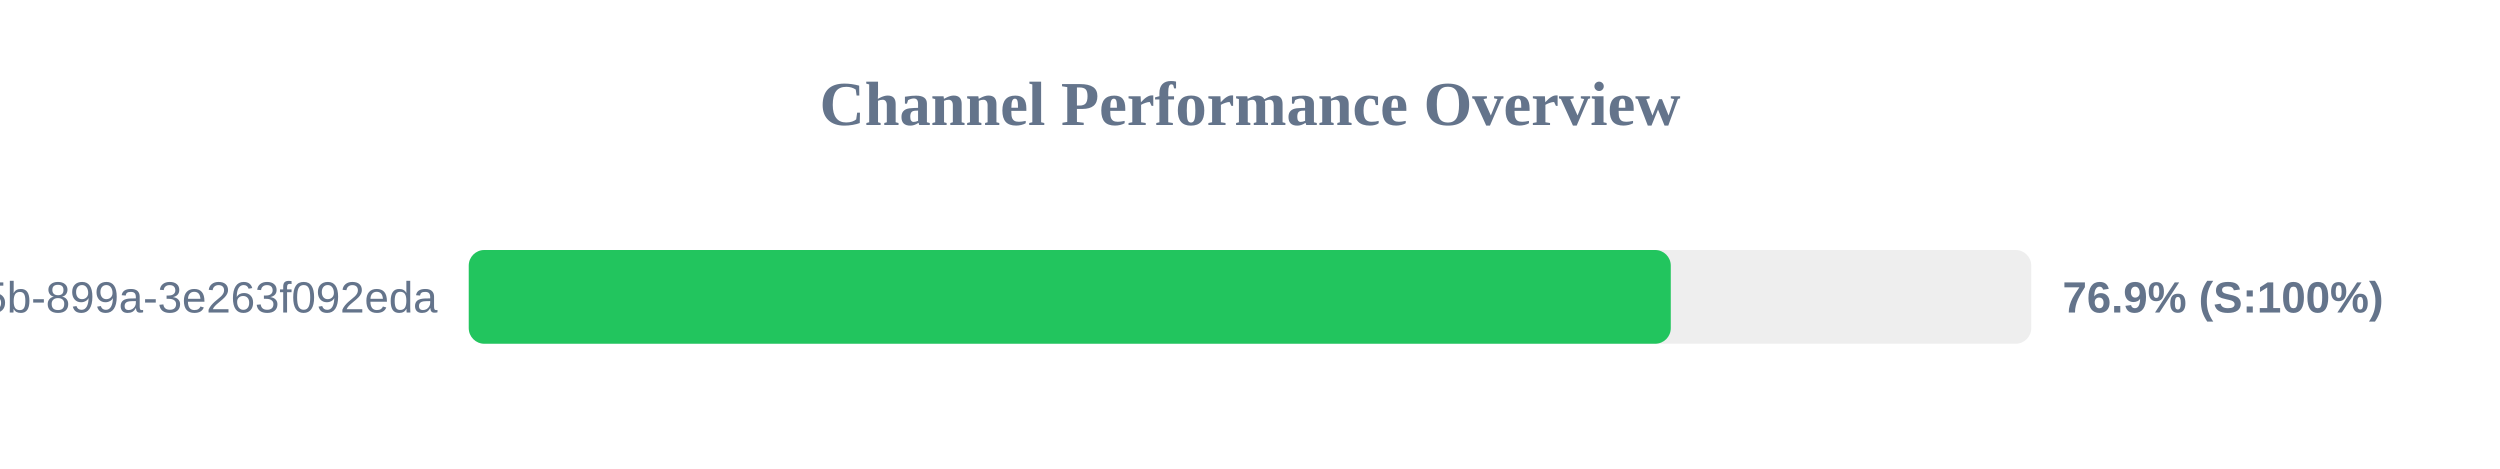
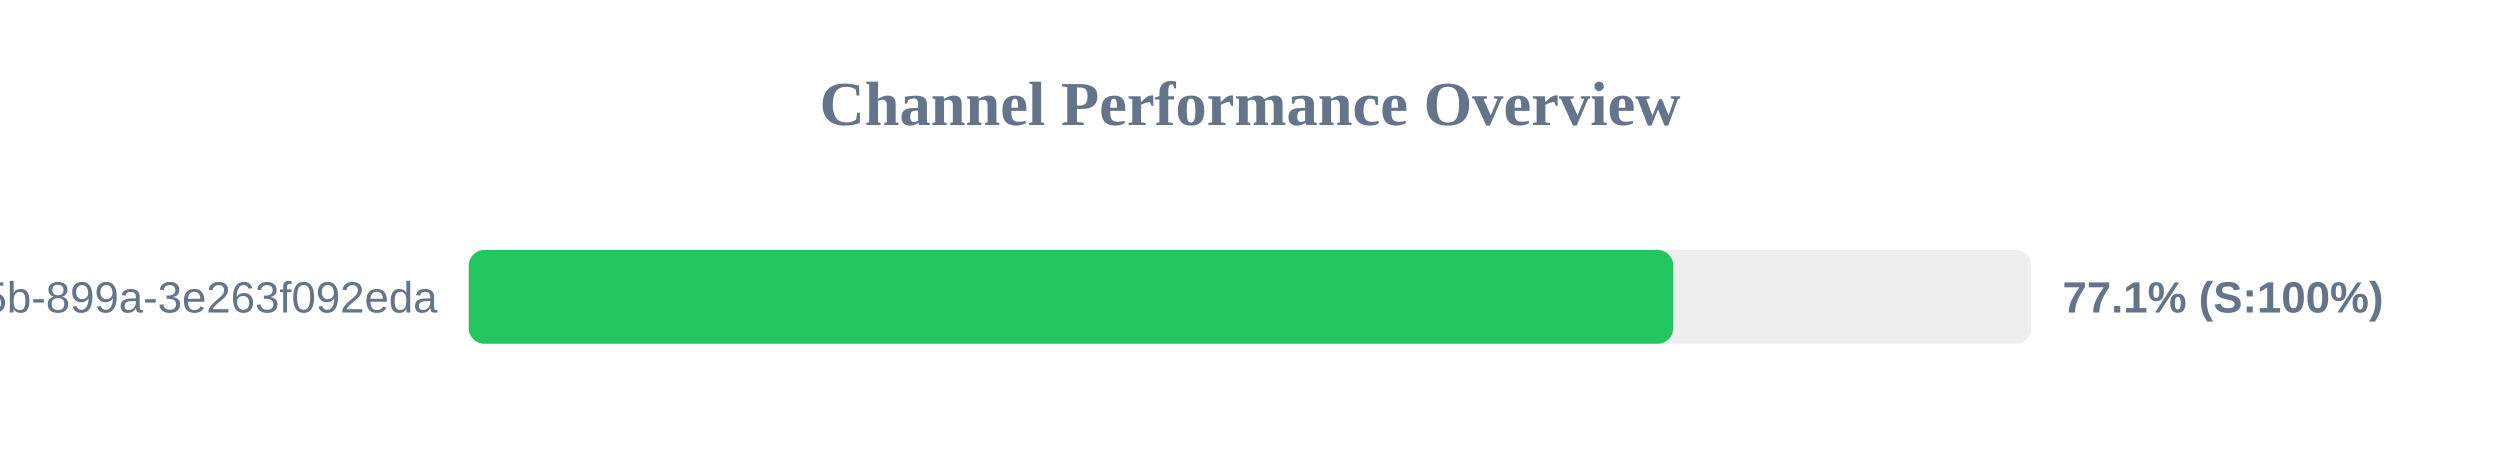
<svg xmlns="http://www.w3.org/2000/svg" width="800" height="150" version="1.1">
  <style>
        .row { font: 14px Arial; fill: #64748b; }
        .score { font: bold 14px Arial; fill: #64748b; }
    </style>
  <text x="400" y="40" text-anchor="middle" font-size="20px" font-weight="bold" fill="#64748b">Channel Performance Overview</text>
  <rect x="150" y="80" width="500" height="30" fill="#eee" rx="5" />
-   <rect x="150" y="80" width="384.65" height="30" fill="#22c55e" rx="5" />
+   <rect x="150" y="80" width="385.45" height="30" fill="#22c55e" rx="5" />
  <text x="140" y="100" text-anchor="end" class="row">?uuid=6bf726db-fb0b-405b-899a-3e263f092eda</text>
-   <text x="660" y="100" text-anchor="start" class="score">76.9% (S:100%)</text>
+   <text x="660" y="100" text-anchor="start" class="score">77.1% (S:100%)</text>
</svg>
